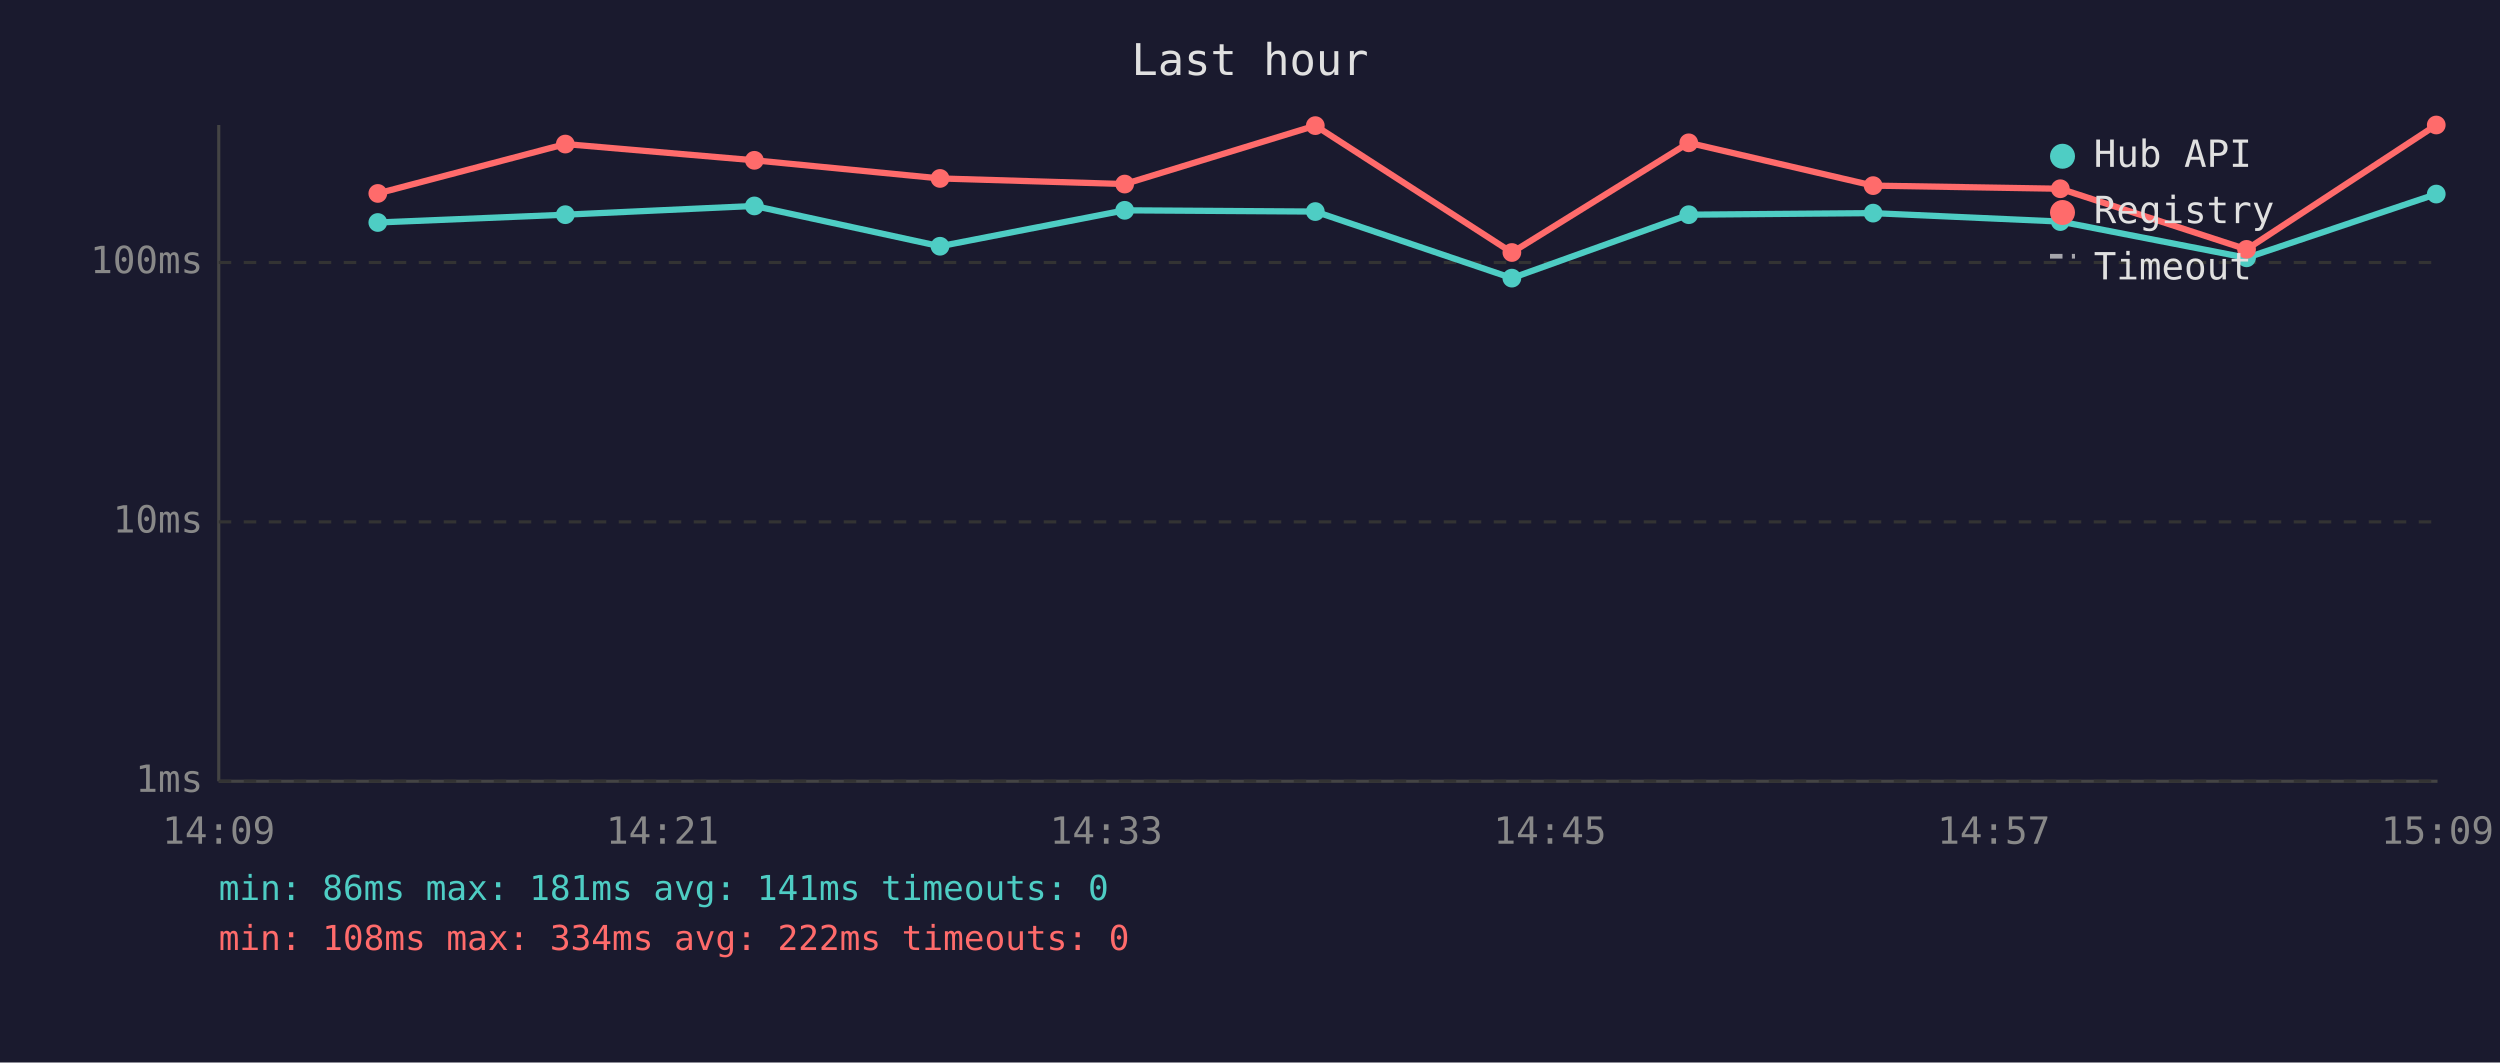
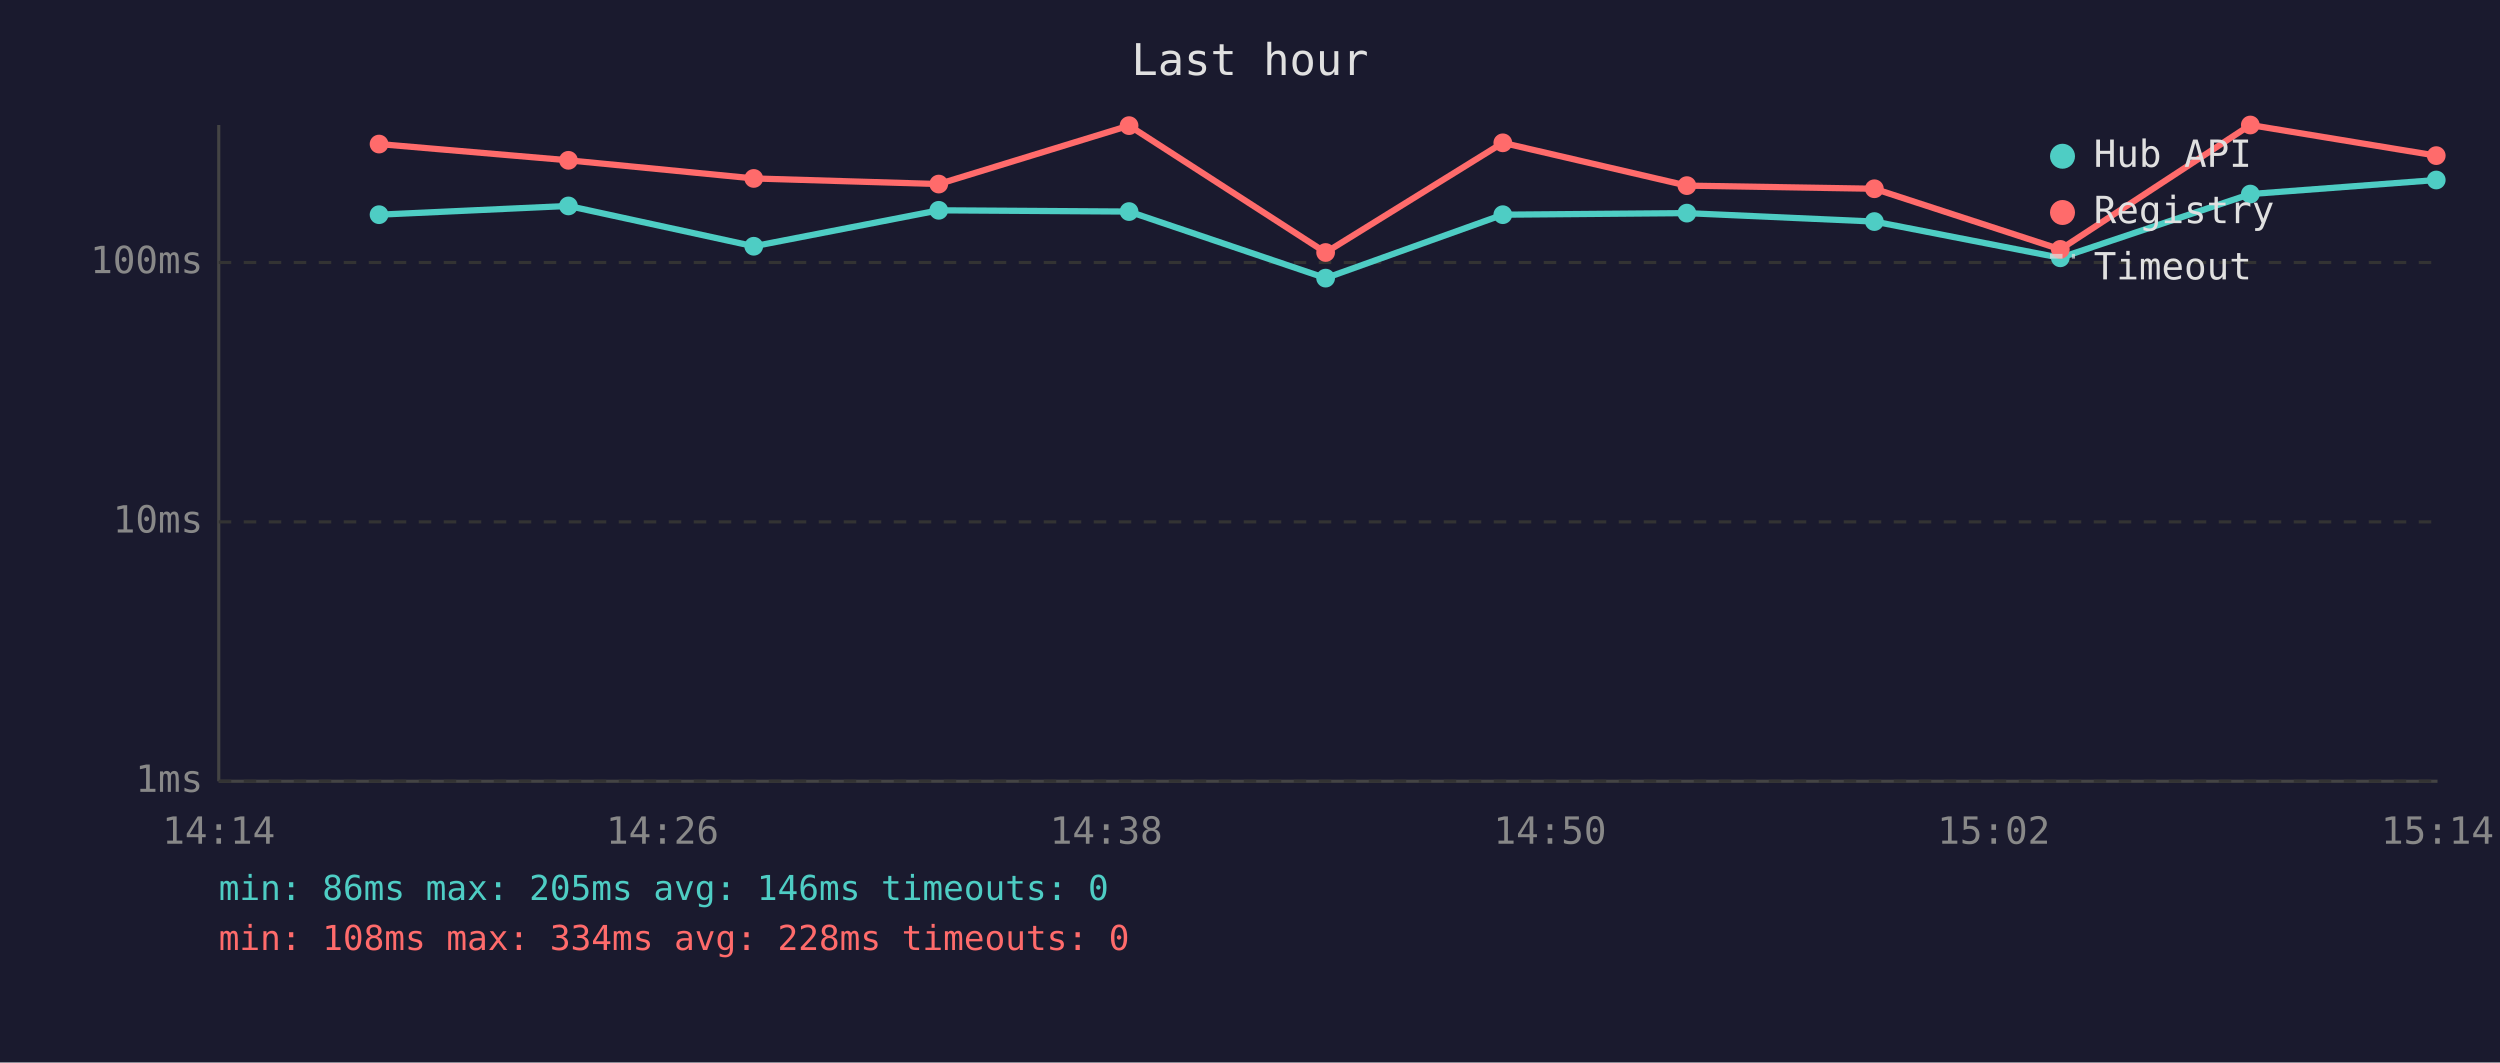
<svg xmlns="http://www.w3.org/2000/svg" viewBox="0 0 800 340" font-family="monospace" font-size="12">
  <rect width="800" height="340" fill="#1a1a2e" />
  <text x="400" y="24" fill="#e0e0e0" font-size="14" text-anchor="middle">Last hour</text>
  <line x1="70" y1="40" x2="70" y2="250" stroke="#444" stroke-width="1" />
  <line x1="70" y1="250" x2="780" y2="250" stroke="#444" stroke-width="1" />
  <line x1="70" y1="250" x2="780" y2="250" stroke="#333" stroke-width="1" stroke-dasharray="4" />
  <text x="65" y="250" fill="#888" text-anchor="end" dominant-baseline="middle">1ms</text>
  <line x1="70" y1="167" x2="780" y2="167" stroke="#333" stroke-width="1" stroke-dasharray="4" />
  <text x="65" y="167" fill="#888" text-anchor="end" dominant-baseline="middle">10ms</text>
  <line x1="70" y1="84" x2="780" y2="84" stroke="#333" stroke-width="1" stroke-dasharray="4" />
  <text x="65" y="84" fill="#888" text-anchor="end" dominant-baseline="middle">100ms</text>
-   <text x="70" y="270" fill="#888" text-anchor="middle">14:09</text>
-   <text x="212" y="270" fill="#888" text-anchor="middle">14:21</text>
-   <text x="354" y="270" fill="#888" text-anchor="middle">14:33</text>
-   <text x="496" y="270" fill="#888" text-anchor="middle">14:45</text>
-   <text x="638" y="270" fill="#888" text-anchor="middle">14:57</text>
-   <text x="780" y="270" fill="#888" text-anchor="middle">15:09</text>
-   <polyline points="120.9,71.2 180.9,68.7 241.4,65.9 300.8,78.8 359.9,67.3 420.9,67.7 483.8,89.0 540.4,68.7 599.4,68.2 659.3,70.9 718.9,82.5 779.6,62.1" fill="none" stroke="#4ecdc4" stroke-width="2" opacity="1" />
-   <circle cx="120.9" cy="71.2" r="3" fill="#4ecdc4" />
-   <circle cx="180.9" cy="68.7" r="3" fill="#4ecdc4" />
-   <circle cx="241.4" cy="65.9" r="3" fill="#4ecdc4" />
-   <circle cx="300.8" cy="78.8" r="3" fill="#4ecdc4" />
-   <circle cx="359.9" cy="67.3" r="3" fill="#4ecdc4" />
-   <circle cx="420.9" cy="67.7" r="3" fill="#4ecdc4" />
-   <circle cx="483.8" cy="89.0" r="3" fill="#4ecdc4" />
-   <circle cx="540.4" cy="68.7" r="3" fill="#4ecdc4" />
-   <circle cx="599.4" cy="68.2" r="3" fill="#4ecdc4" />
-   <circle cx="659.3" cy="70.9" r="3" fill="#4ecdc4" />
-   <circle cx="718.9" cy="82.5" r="3" fill="#4ecdc4" />
-   <circle cx="779.6" cy="62.1" r="3" fill="#4ecdc4" />
-   <polyline points="120.9,61.9 180.9,46.1 241.4,51.3 300.8,57.1 359.9,58.9 420.9,40.2 483.8,80.8 540.4,45.7 599.4,59.4 659.3,60.4 718.9,79.8 779.6,40.0" fill="none" stroke="#ff6b6b" stroke-width="2" opacity="1" />
-   <circle cx="120.9" cy="61.9" r="3" fill="#ff6b6b" />
-   <circle cx="180.9" cy="46.1" r="3" fill="#ff6b6b" />
-   <circle cx="241.4" cy="51.3" r="3" fill="#ff6b6b" />
-   <circle cx="300.8" cy="57.1" r="3" fill="#ff6b6b" />
-   <circle cx="359.9" cy="58.9" r="3" fill="#ff6b6b" />
-   <circle cx="420.9" cy="40.2" r="3" fill="#ff6b6b" />
-   <circle cx="483.8" cy="80.8" r="3" fill="#ff6b6b" />
-   <circle cx="540.4" cy="45.7" r="3" fill="#ff6b6b" />
-   <circle cx="599.4" cy="59.4" r="3" fill="#ff6b6b" />
-   <circle cx="659.3" cy="60.4" r="3" fill="#ff6b6b" />
-   <circle cx="718.9" cy="79.8" r="3" fill="#ff6b6b" />
-   <circle cx="779.6" cy="40.0" r="3" fill="#ff6b6b" />
+   <text x="70" y="270" fill="#888" text-anchor="middle">14:14</text>
+   <text x="212" y="270" fill="#888" text-anchor="middle">14:26</text>
+   <text x="354" y="270" fill="#888" text-anchor="middle">14:38</text>
+   <text x="496" y="270" fill="#888" text-anchor="middle">14:50</text>
+   <text x="638" y="270" fill="#888" text-anchor="middle">15:02</text>
+   <text x="780" y="270" fill="#888" text-anchor="middle">15:14</text>
+   <polyline points="121.3,68.7 181.9,65.9 241.2,78.8 300.4,67.3 361.3,67.7 424.2,89.0 480.9,68.7 539.8,68.2 599.8,70.9 659.3,82.5 720.1,62.1 779.6,57.6" fill="none" stroke="#4ecdc4" stroke-width="2" opacity="1" />
+   <circle cx="121.3" cy="68.7" r="3" fill="#4ecdc4" />
+   <circle cx="181.9" cy="65.9" r="3" fill="#4ecdc4" />
+   <circle cx="241.2" cy="78.8" r="3" fill="#4ecdc4" />
+   <circle cx="300.4" cy="67.3" r="3" fill="#4ecdc4" />
+   <circle cx="361.3" cy="67.7" r="3" fill="#4ecdc4" />
+   <circle cx="424.2" cy="89.0" r="3" fill="#4ecdc4" />
+   <circle cx="480.9" cy="68.7" r="3" fill="#4ecdc4" />
+   <circle cx="539.8" cy="68.2" r="3" fill="#4ecdc4" />
+   <circle cx="599.8" cy="70.9" r="3" fill="#4ecdc4" />
+   <circle cx="659.3" cy="82.5" r="3" fill="#4ecdc4" />
+   <circle cx="720.1" cy="62.1" r="3" fill="#4ecdc4" />
+   <circle cx="779.6" cy="57.6" r="3" fill="#4ecdc4" />
+   <polyline points="121.3,46.1 181.9,51.3 241.2,57.1 300.4,58.9 361.3,40.2 424.2,80.8 480.9,45.7 539.8,59.4 599.8,60.4 659.3,79.8 720.1,40.0 779.6,49.8" fill="none" stroke="#ff6b6b" stroke-width="2" opacity="1" />
+   <circle cx="121.3" cy="46.1" r="3" fill="#ff6b6b" />
+   <circle cx="181.9" cy="51.3" r="3" fill="#ff6b6b" />
+   <circle cx="241.2" cy="57.1" r="3" fill="#ff6b6b" />
+   <circle cx="300.4" cy="58.9" r="3" fill="#ff6b6b" />
+   <circle cx="361.3" cy="40.2" r="3" fill="#ff6b6b" />
+   <circle cx="424.2" cy="80.8" r="3" fill="#ff6b6b" />
+   <circle cx="480.9" cy="45.7" r="3" fill="#ff6b6b" />
+   <circle cx="539.8" cy="59.4" r="3" fill="#ff6b6b" />
+   <circle cx="599.8" cy="60.4" r="3" fill="#ff6b6b" />
+   <circle cx="659.3" cy="79.8" r="3" fill="#ff6b6b" />
+   <circle cx="720.1" cy="40.0" r="3" fill="#ff6b6b" />
+   <circle cx="779.6" cy="49.8" r="3" fill="#ff6b6b" />
  <circle cx="660" cy="50" r="4" fill="#4ecdc4" />
  <text x="670" y="50" fill="#e0e0e0" dominant-baseline="middle">Hub API</text>
  <circle cx="660" cy="68" r="4" fill="#ff6b6b" />
  <text x="670" y="68" fill="#e0e0e0" dominant-baseline="middle">Registry</text>
  <line x1="656" y1="82" x2="664" y2="82" stroke="#e0e0e0" stroke-width="1.5" stroke-dasharray="4,3" opacity="0.7" />
  <text x="670" y="86" fill="#e0e0e0" dominant-baseline="middle">Timeout</text>
-   <text x="70" y="288" fill="#4ecdc4" font-size="11">min: 86ms  max: 181ms  avg: 141ms  timeouts: 0</text>
-   <text x="70" y="304" fill="#ff6b6b" font-size="11">min: 108ms  max: 334ms  avg: 222ms  timeouts: 0</text>
+   <text x="70" y="288" fill="#4ecdc4" font-size="11">min: 86ms  max: 205ms  avg: 146ms  timeouts: 0</text>
+   <text x="70" y="304" fill="#ff6b6b" font-size="11">min: 108ms  max: 334ms  avg: 228ms  timeouts: 0</text>
</svg>
